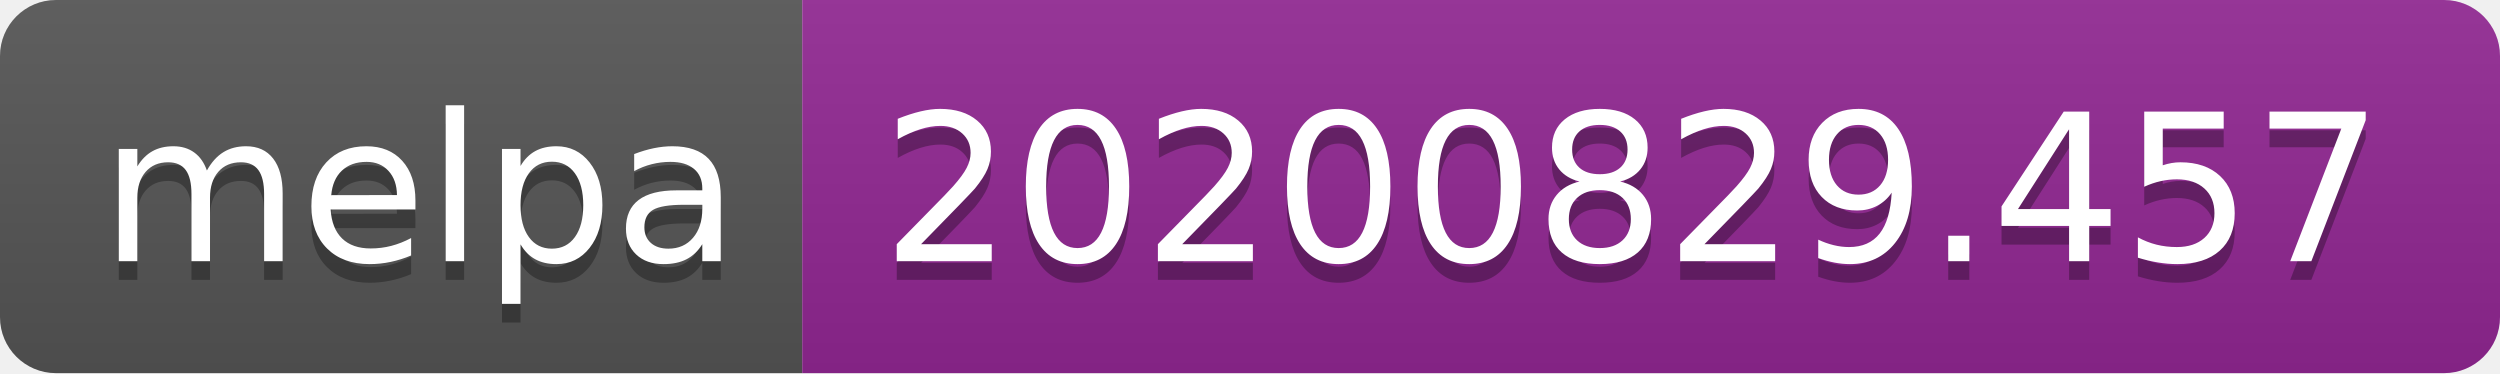
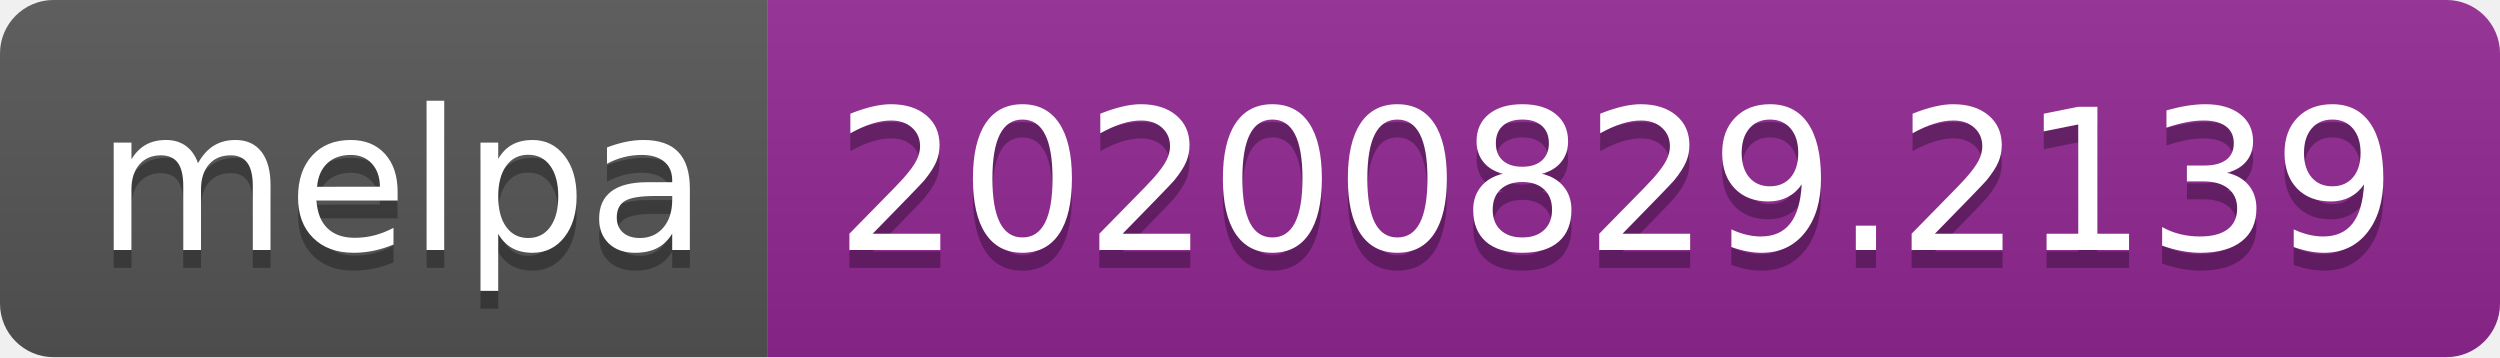
- <svg xmlns="http://www.w3.org/2000/svg" width="134" height="20" role="img" aria-label="melpa: 20200829.457">
+ <svg xmlns="http://www.w3.org/2000/svg" width="140" height="20" role="img" aria-label="melpa: 20200829.2139">
  <linearGradient id="s" x2="0" y2="100%">
    <stop offset="0" stop-color="#bbb" stop-opacity=".1" />
    <stop offset="1" stop-opacity=".1" />
  </linearGradient>
  <clipPath id="r">
-     <rect width="134" height="20" rx="3" fill="#fff" />
+     <rect width="140" height="20" rx="3" fill="#fff" />
  </clipPath>
  <g clip-path="url(#r)">
    <rect width="43" height="20" fill="#555" />
-     <rect x="43" width="91" height="20" fill="#922793" />
-     <rect width="134" height="20" fill="url(#s)" />
+     <rect x="43" width="97" height="20" fill="#922793" />
+     <rect width="140" height="20" fill="url(#s)" />
  </g>
  <g fill="#fff" text-anchor="middle" font-family="Verdana,Geneva,DejaVu Sans,sans-serif" text-rendering="geometricPrecision" font-size="110">
    <text aria-hidden="true" x="225" y="150" fill="#010101" fill-opacity=".3" transform="scale(.1)" textLength="330">melpa</text>
    <text x="225" y="140" transform="scale(.1)" fill="#fff" textLength="330">melpa</text>
-     <text aria-hidden="true" x="875" y="150" fill="#010101" fill-opacity=".3" transform="scale(.1)" textLength="810">20200829.457</text>
-     <text x="875" y="140" transform="scale(.1)" fill="#fff" textLength="810">20200829.457</text>
+     <text aria-hidden="true" x="905" y="150" fill="#010101" fill-opacity=".3" transform="scale(.1)" textLength="870">20200829.2139</text>
+     <text x="905" y="140" transform="scale(.1)" fill="#fff" textLength="870">20200829.2139</text>
  </g>
</svg>
